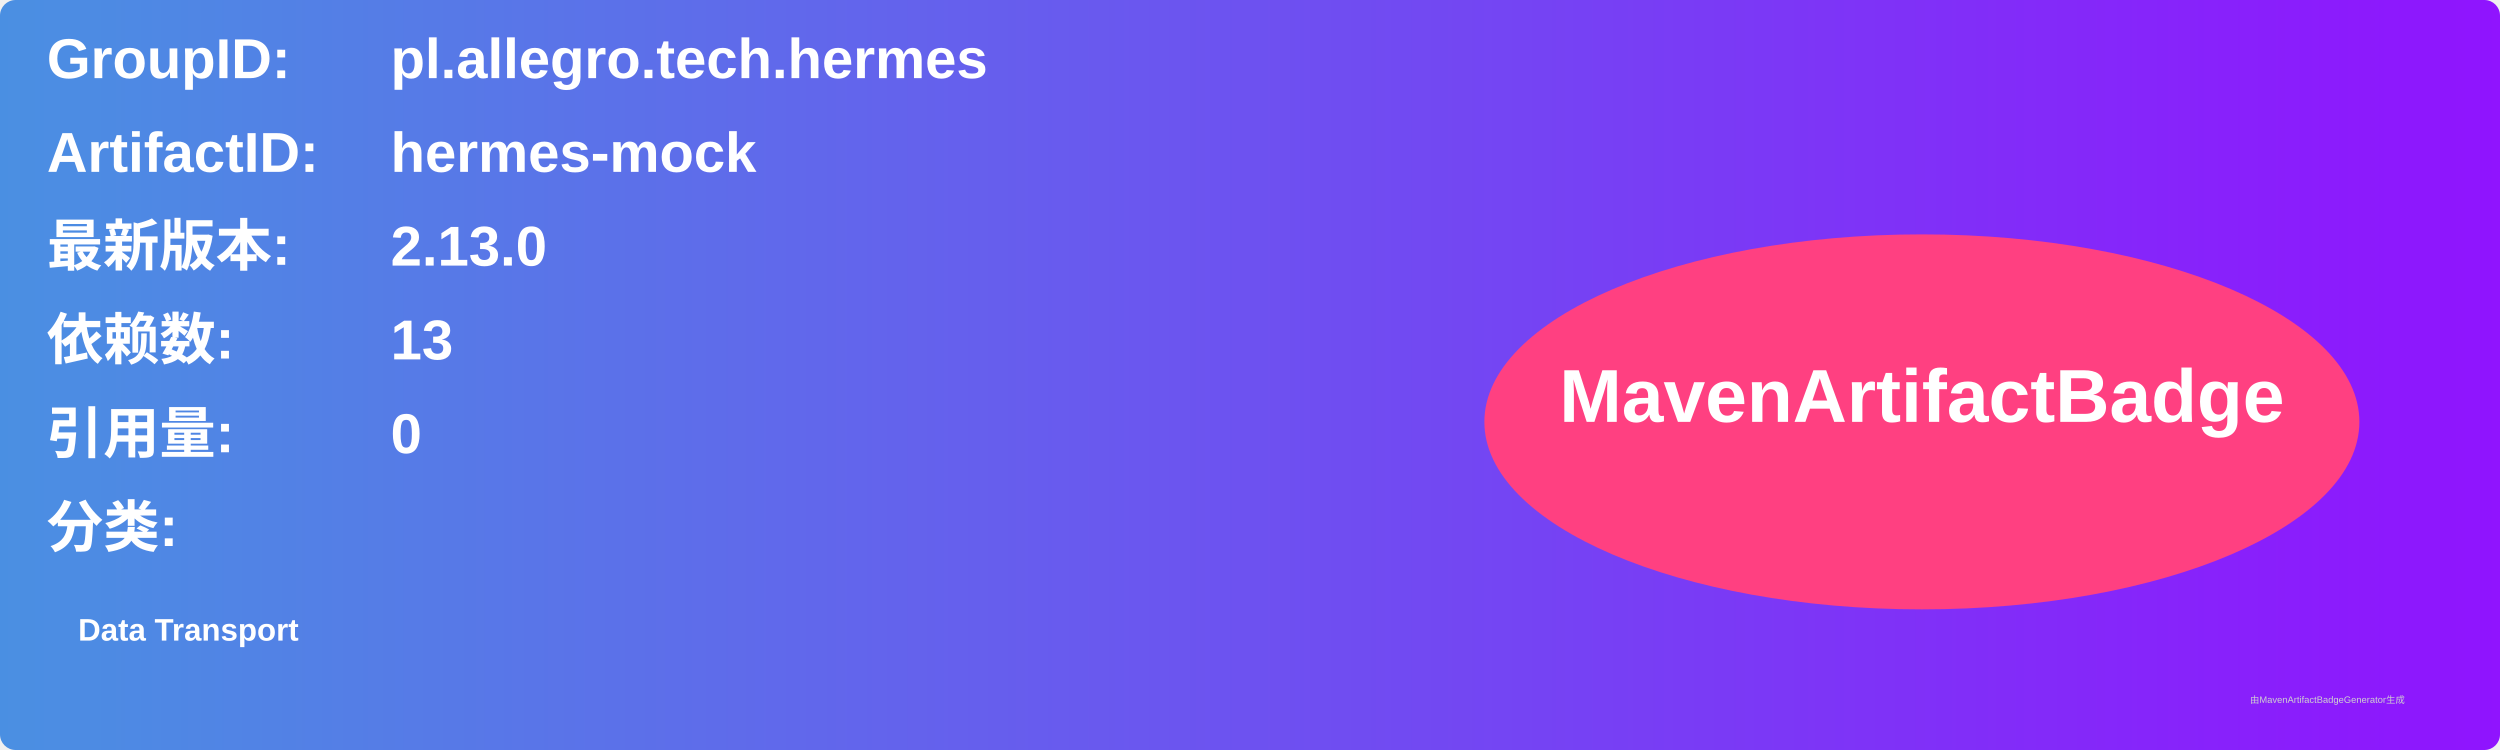
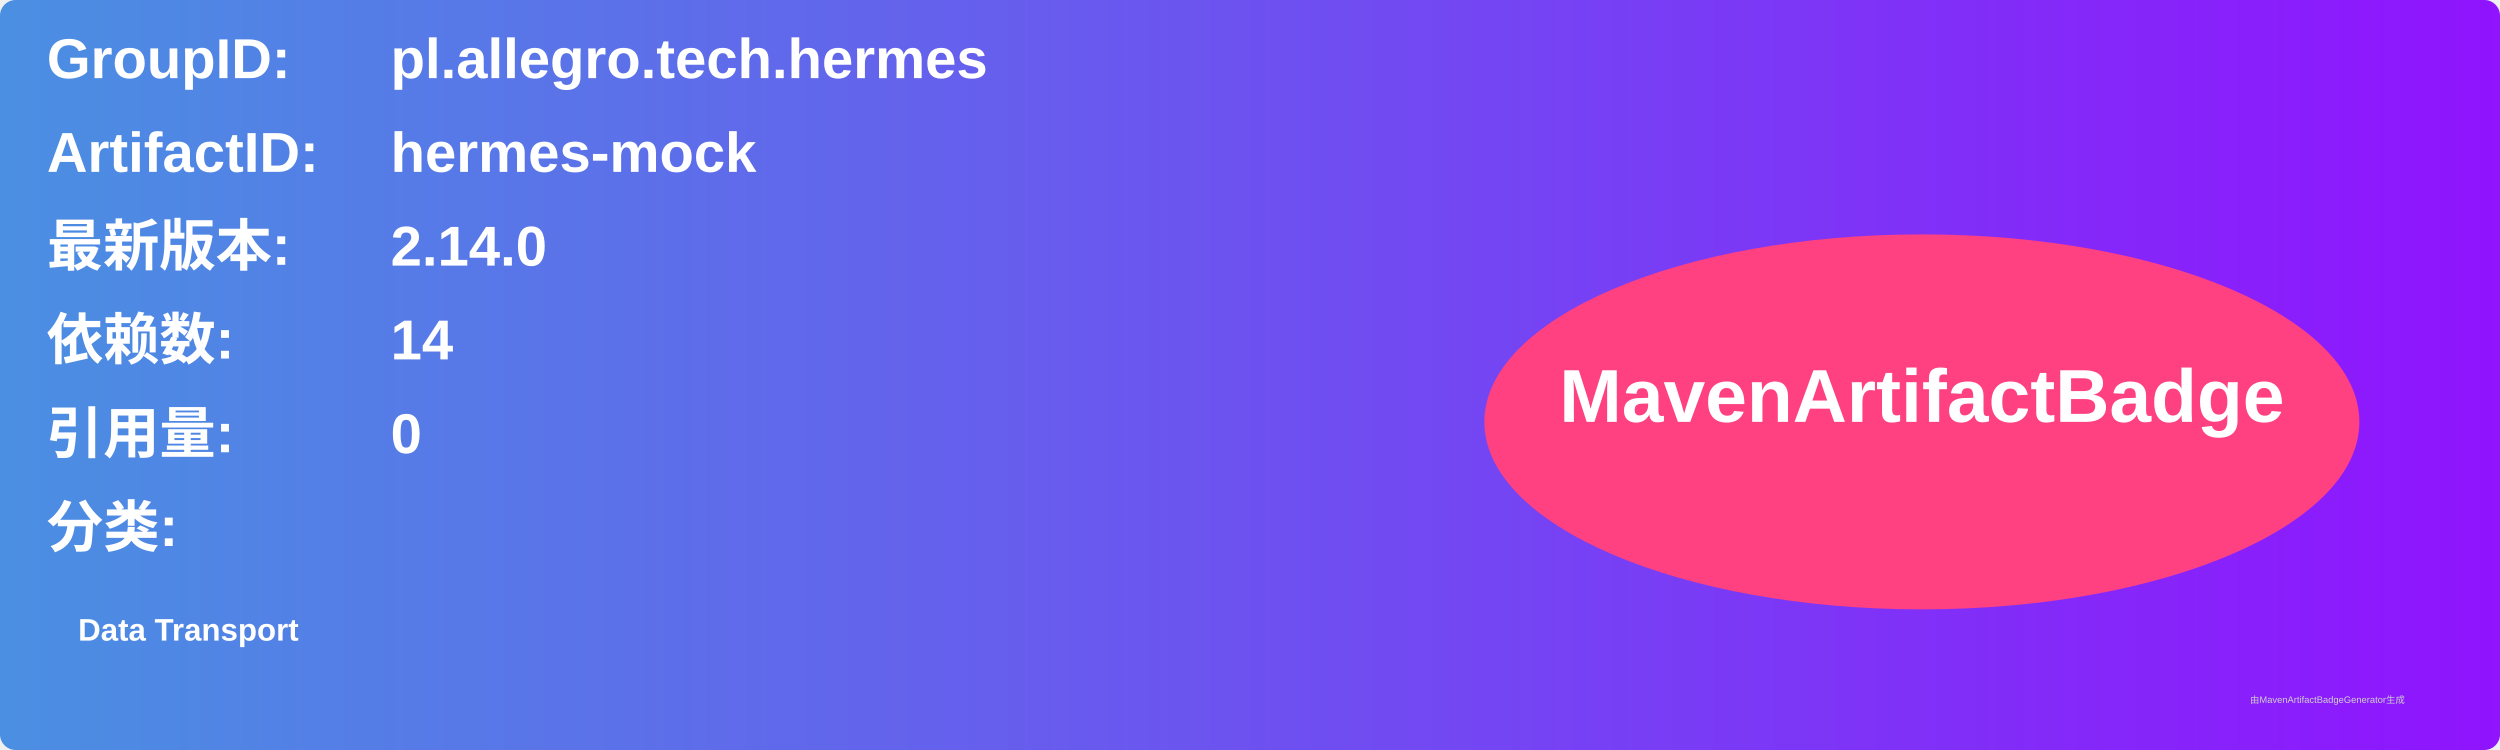
<svg xmlns="http://www.w3.org/2000/svg" width="800" height="240" viewBox="0 0 800 240">
  <linearGradient id="grad" x1="0%" y1="0%" x2="100%" y2="0%">
    <stop offset="0%" stop-color="#4a90e2" />
    <stop offset="100%" stop-color="#9013fe" />
  </linearGradient>
  <rect width="100%" height="100%" rx="5" ry="5" fill="url(#grad)" />
  <g transform="translate(15, 15)">
    <text x="0" y="10" font-family="Arial" font-size="18" fill="white" font-weight="bold" width="260">GroupID:</text>
    <text x="110" y="10" font-family="Arial" font-size="18" fill="white" font-weight="bold" width="460">pl.allegro.tech.hermes</text>
    <text x="0" y="40" font-family="Arial" font-size="18" fill="white" font-weight="bold" width="260">ArtifactID:</text>
    <text x="110" y="40" font-family="Arial" font-size="18" fill="white" font-weight="bold" width="460">hermes-mock</text>
    <text x="0" y="70" font-family="Arial" font-size="18" fill="white" font-weight="bold">最新版本:</text>
    <text x="110" y="70" font-family="Arial" font-size="18" fill="white" font-weight="bold">
-       <tspan font-weight="bold">2.13.0</tspan>
+       <tspan font-weight="bold">2.14.0</tspan>
    </text>
    <text x="0" y="100" font-family="Arial" font-size="18" fill="white" font-weight="bold">依赖数: </text>
    <text x="110" y="100" font-family="Arial" font-size="18" fill="white">
-       <tspan font-weight="bold">13</tspan>
+       <tspan font-weight="bold">14</tspan>
    </text>
    <text x="0" y="130" font-family="Arial" font-size="18" fill="white" font-weight="bold">引用量: </text>
    <text x="110" y="130" font-family="Arial" font-size="18" fill="white">
      <tspan font-weight="bold">0</tspan>
    </text>
    <text x="0" y="160" font-family="Arial" font-size="18" fill="white" font-weight="bold">分类:</text>
    <text x="10" y="190" font-family="Arial" font-size="10" fill="white">
      <tspan font-weight="bold">Data Transport</tspan>
    </text>
    <ellipse cx="600" cy="120" rx="140" ry="60" fill="#ff4081" />
    <text x="600" y="120" text-anchor="middle" font-family="Arial" font-size="24" fill="white" font-weight="bold">MavenArtifactBadge</text>
  </g>
  <text x="720" y="225" font-family="Arial" font-size="3" fill="#d0d0d0">由MavenArtifactBadgeGenerator生成</text>
</svg>
